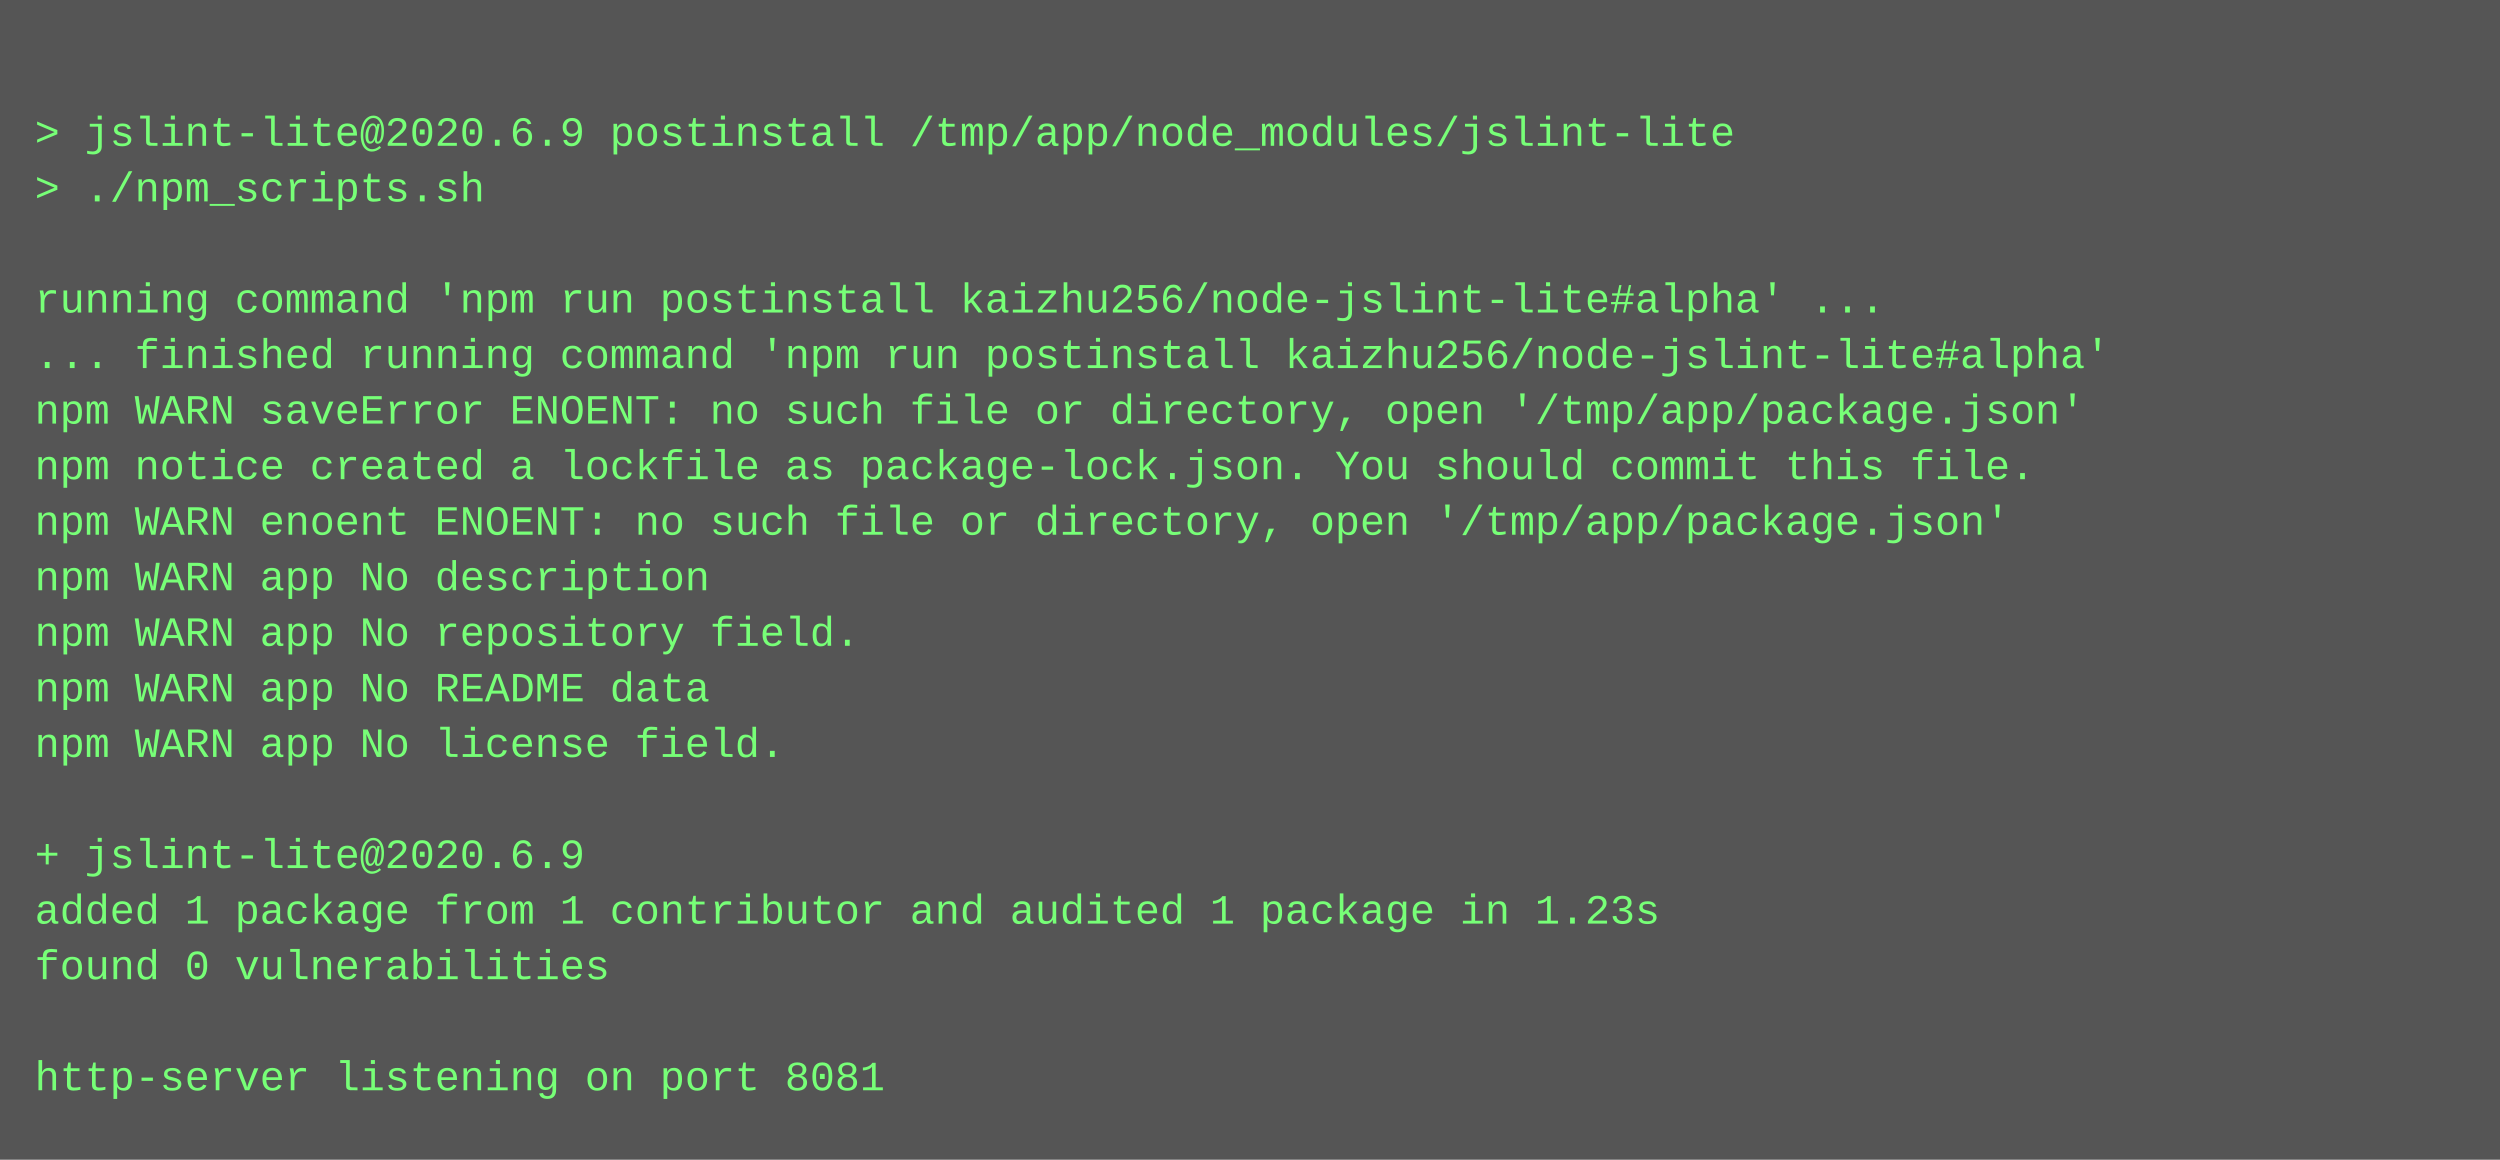
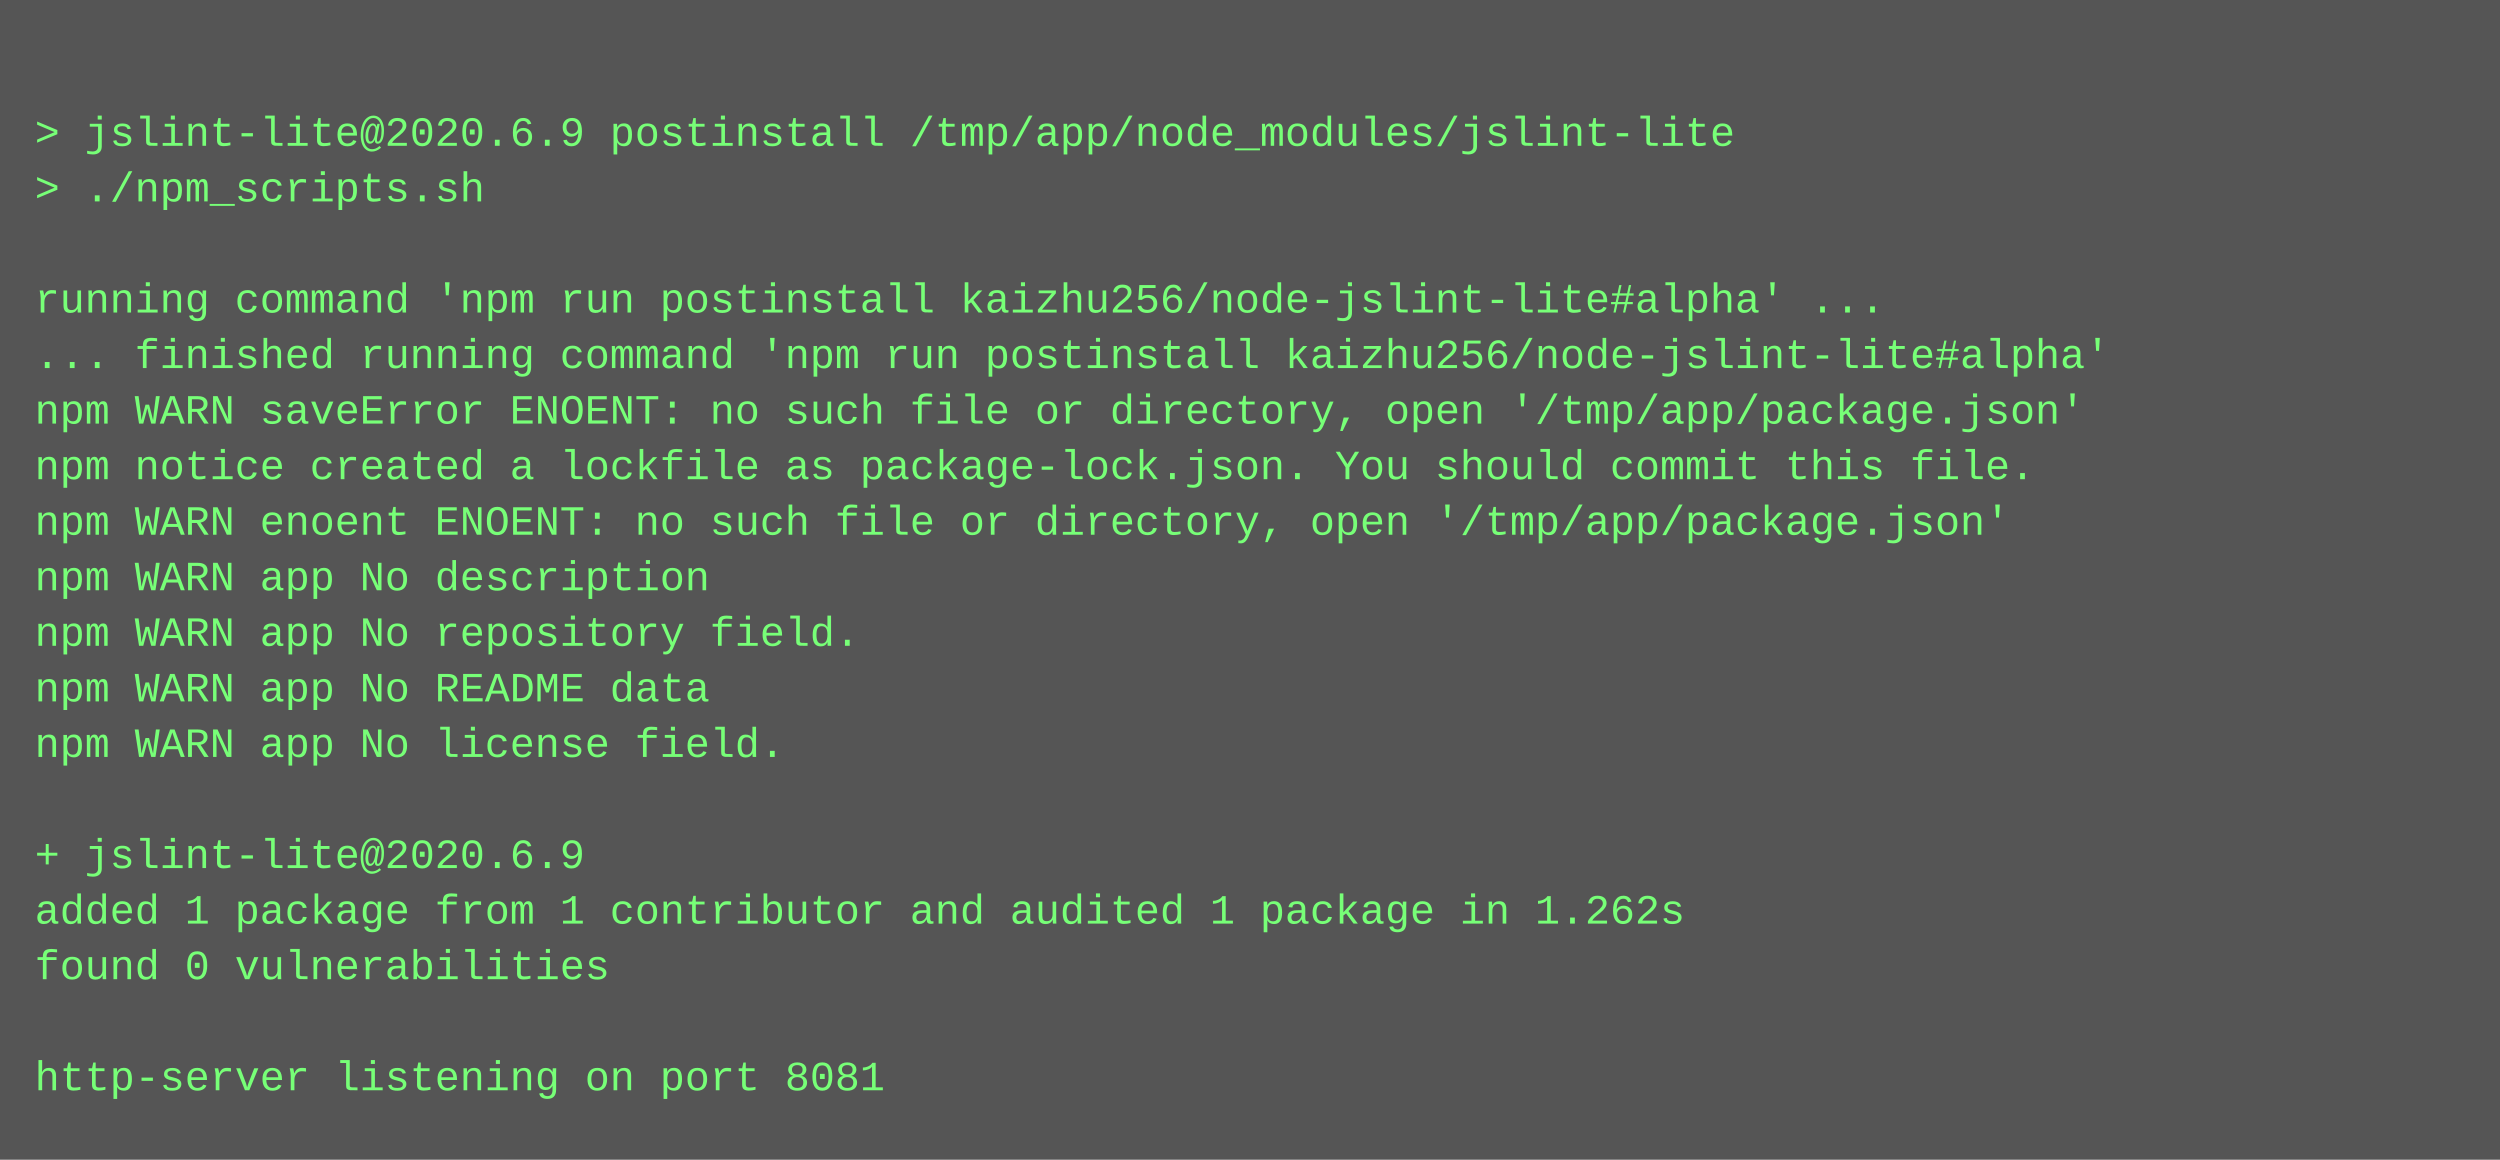
<svg xmlns="http://www.w3.org/2000/svg" height="334" width="720">
  <rect height="334" fill="#555" width="720" />
  <text fill="#7f7" font-family="Courier New" font-size="12" xml:space="preserve">
    <tspan x="10" y="26" />
    <tspan x="10" y="42">&gt; jslint-lite@2020.6.9 postinstall /tmp/app/node_modules/jslint-lite</tspan>
    <tspan x="10" y="58">&gt; ./npm_scripts.sh</tspan>
    <tspan x="10" y="74" />
    <tspan x="10" y="90">running command 'npm run postinstall kaizhu256/node-jslint-lite#alpha' ...</tspan>
    <tspan x="10" y="106">... finished running command 'npm run postinstall kaizhu256/node-jslint-lite#alpha'</tspan>
    <tspan x="10" y="122">npm WARN saveError ENOENT: no such file or directory, open '/tmp/app/package.json'</tspan>
    <tspan x="10" y="138">npm notice created a lockfile as package-lock.json. You should commit this file.</tspan>
    <tspan x="10" y="154">npm WARN enoent ENOENT: no such file or directory, open '/tmp/app/package.json'</tspan>
    <tspan x="10" y="170">npm WARN app No description</tspan>
    <tspan x="10" y="186">npm WARN app No repository field.</tspan>
    <tspan x="10" y="202">npm WARN app No README data</tspan>
    <tspan x="10" y="218">npm WARN app No license field.</tspan>
    <tspan x="10" y="234" />
    <tspan x="10" y="250">+ jslint-lite@2020.6.9</tspan>
-     <tspan x="10" y="266">added 1 package from 1 contributor and audited 1 package in 1.23s</tspan>
+     <tspan x="10" y="266">added 1 package from 1 contributor and audited 1 package in 1.262s</tspan>
    <tspan x="10" y="282">found 0 vulnerabilities</tspan>
    <tspan x="10" y="298" />
    <tspan x="10" y="314">http-server listening on port 8081</tspan>
  </text>
</svg>
